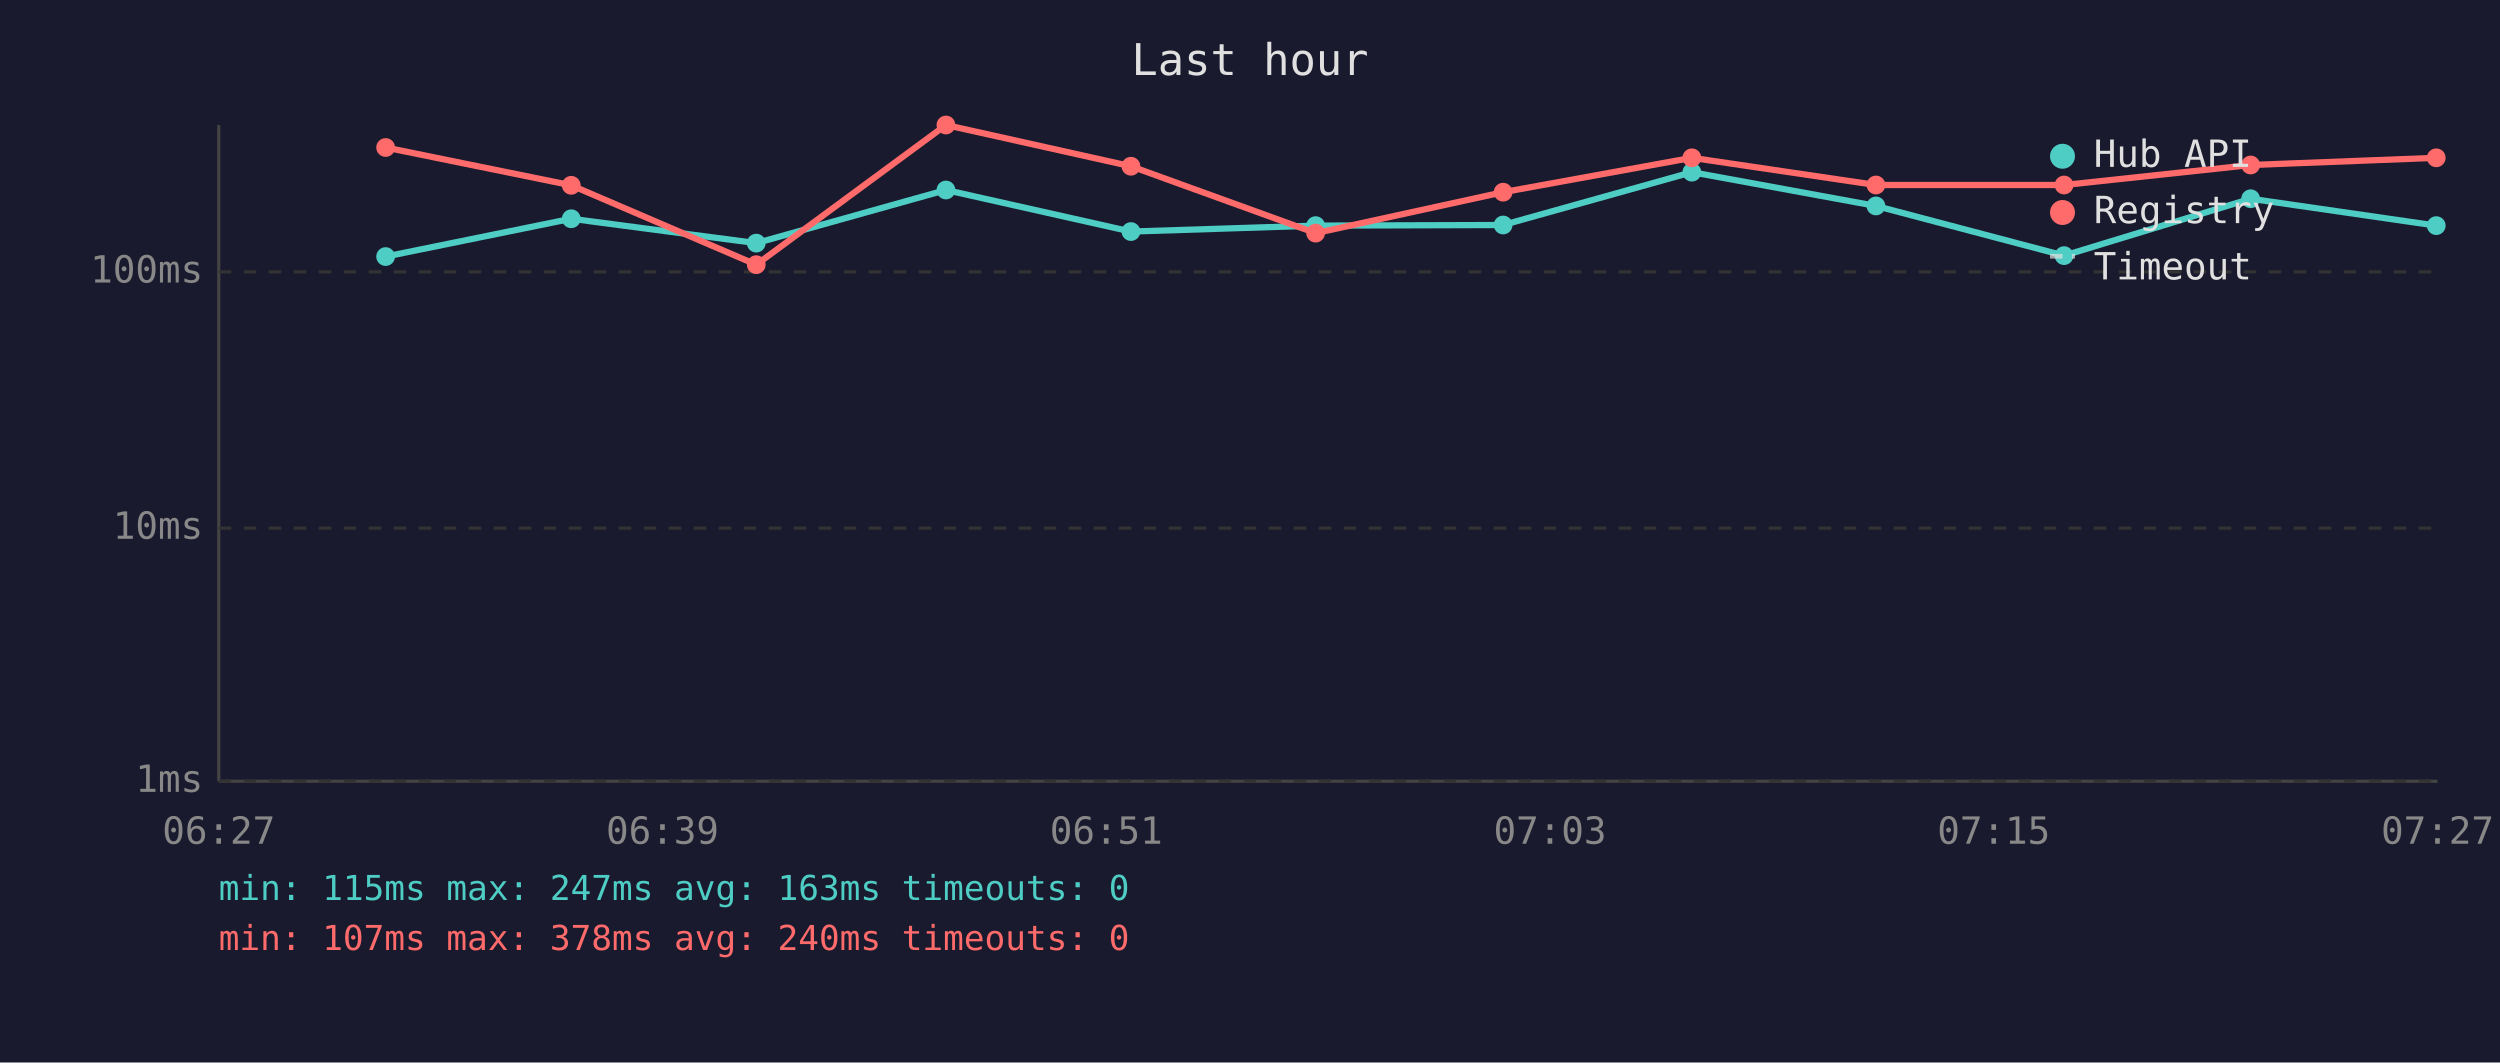
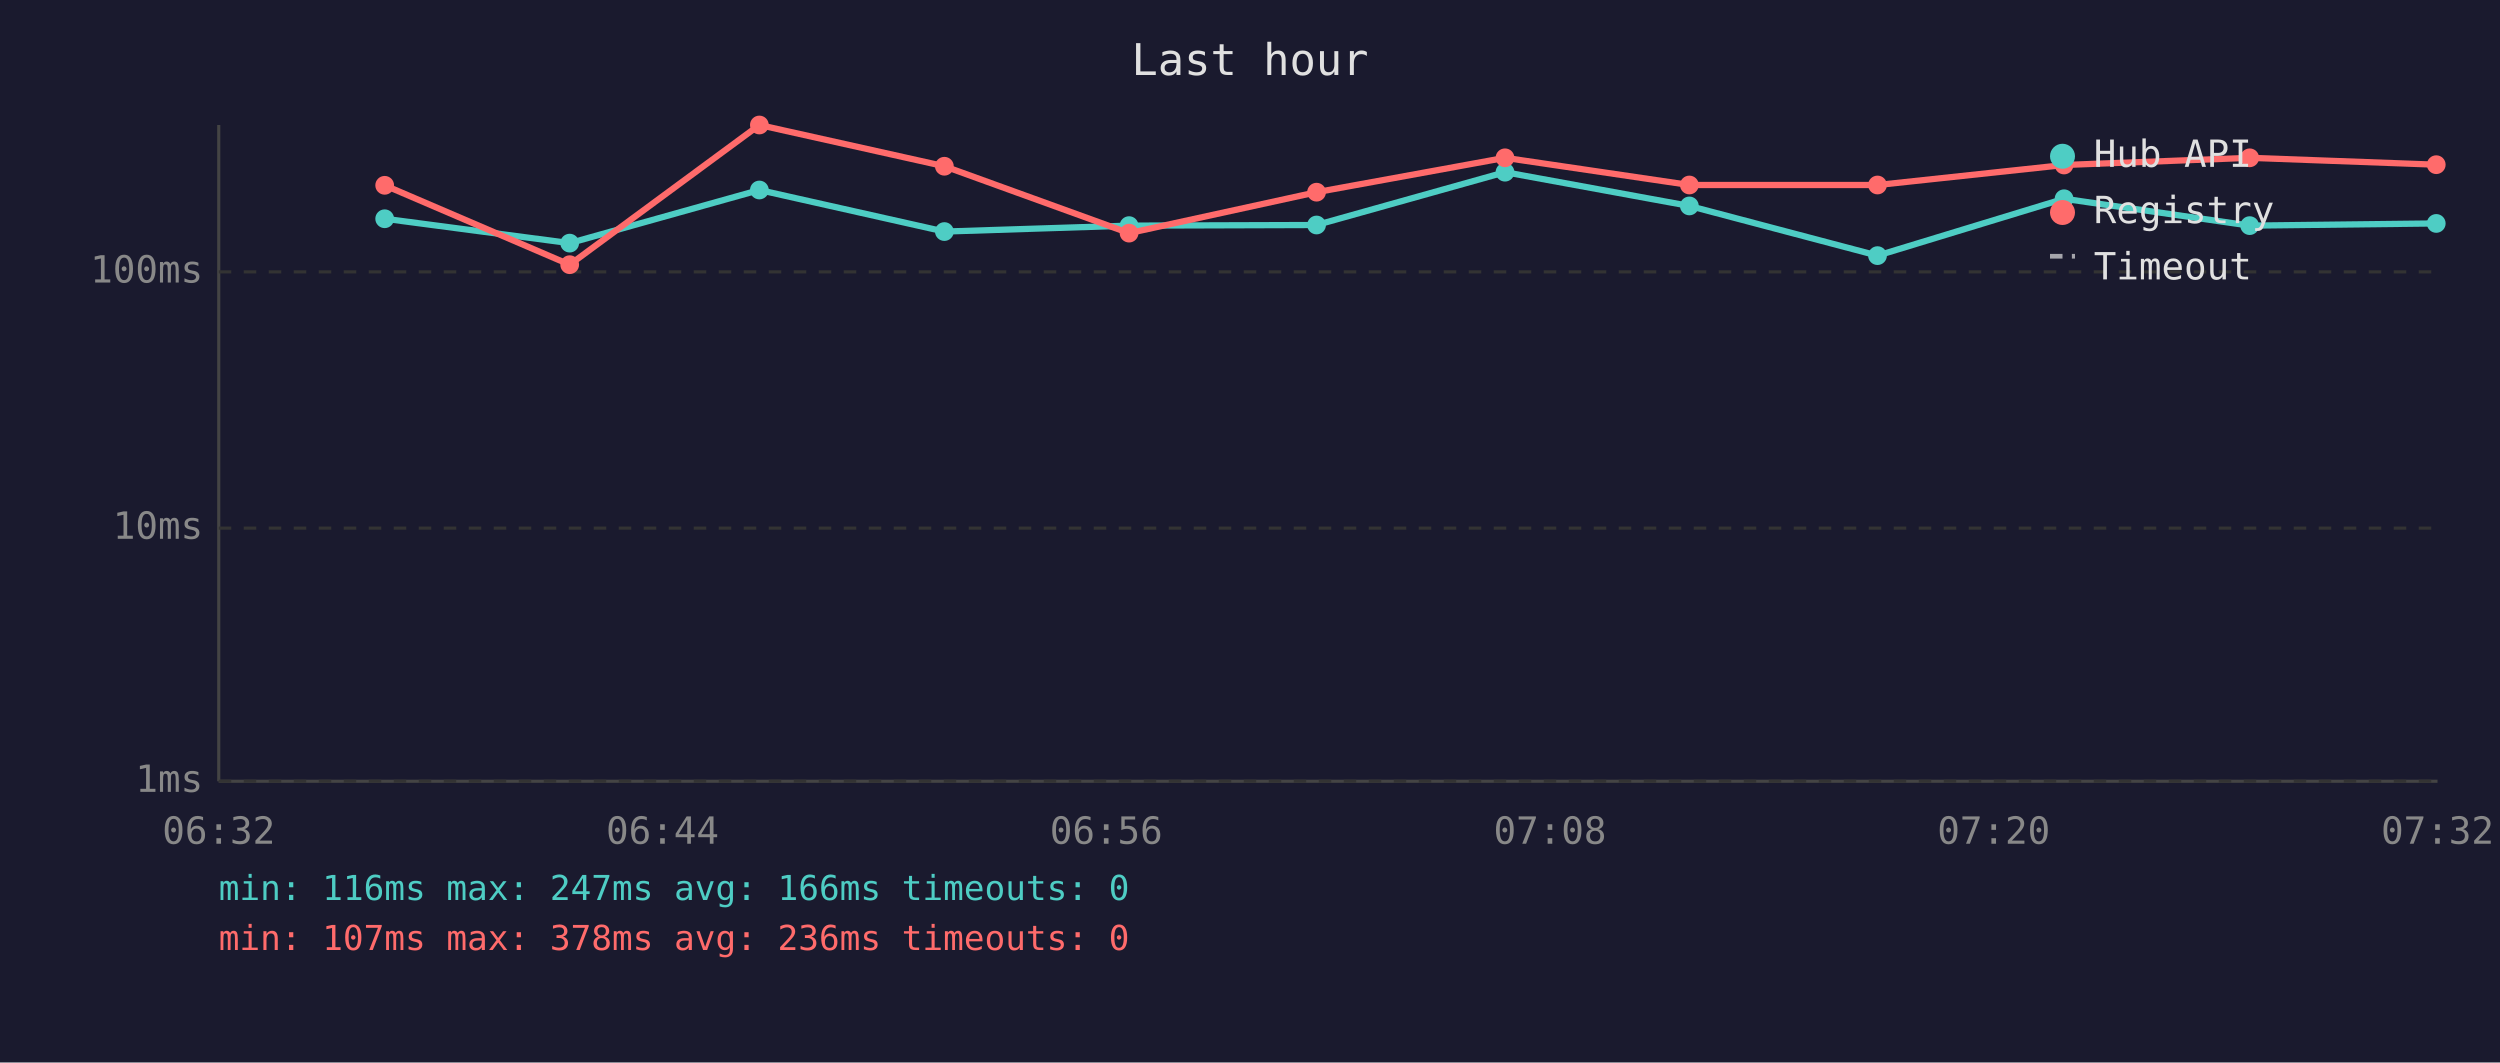
<svg xmlns="http://www.w3.org/2000/svg" viewBox="0 0 800 340" font-family="monospace" font-size="12">
  <rect width="800" height="340" fill="#1a1a2e" />
  <text x="400" y="24" fill="#e0e0e0" font-size="14" text-anchor="middle">Last hour</text>
  <line x1="70" y1="40" x2="70" y2="250" stroke="#444" stroke-width="1" />
  <line x1="70" y1="250" x2="780" y2="250" stroke="#444" stroke-width="1" />
  <line x1="70" y1="250" x2="780" y2="250" stroke="#333" stroke-width="1" stroke-dasharray="4" />
  <text x="65" y="250" fill="#888" text-anchor="end" dominant-baseline="middle">1ms</text>
  <line x1="70" y1="169" x2="780" y2="169" stroke="#333" stroke-width="1" stroke-dasharray="4" />
  <text x="65" y="169" fill="#888" text-anchor="end" dominant-baseline="middle">10ms</text>
  <line x1="70" y1="87" x2="780" y2="87" stroke="#333" stroke-width="1" stroke-dasharray="4" />
  <text x="65" y="87" fill="#888" text-anchor="end" dominant-baseline="middle">100ms</text>
-   <text x="70" y="270" fill="#888" text-anchor="middle">06:27</text>
-   <text x="212" y="270" fill="#888" text-anchor="middle">06:39</text>
-   <text x="354" y="270" fill="#888" text-anchor="middle">06:51</text>
-   <text x="496" y="270" fill="#888" text-anchor="middle">07:03</text>
-   <text x="638" y="270" fill="#888" text-anchor="middle">07:15</text>
-   <text x="780" y="270" fill="#888" text-anchor="middle">07:27</text>
-   <polyline points="123.4,82.1 182.8,70.0 242.0,77.8 302.7,60.8 361.9,74.1 421.0,72.2 481.0,72.0 541.4,55.1 600.3,65.9 660.5,81.8 720.2,63.6 779.6,72.2" fill="none" stroke="#4ecdc4" stroke-width="2" opacity="1" />
-   <circle cx="123.4" cy="82.1" r="3" fill="#4ecdc4" />
-   <circle cx="182.8" cy="70.0" r="3" fill="#4ecdc4" />
-   <circle cx="242.0" cy="77.8" r="3" fill="#4ecdc4" />
-   <circle cx="302.7" cy="60.8" r="3" fill="#4ecdc4" />
-   <circle cx="361.9" cy="74.1" r="3" fill="#4ecdc4" />
-   <circle cx="421.0" cy="72.2" r="3" fill="#4ecdc4" />
-   <circle cx="481.0" cy="72.0" r="3" fill="#4ecdc4" />
-   <circle cx="541.4" cy="55.1" r="3" fill="#4ecdc4" />
-   <circle cx="600.3" cy="65.9" r="3" fill="#4ecdc4" />
-   <circle cx="660.5" cy="81.8" r="3" fill="#4ecdc4" />
-   <circle cx="720.2" cy="63.6" r="3" fill="#4ecdc4" />
-   <circle cx="779.6" cy="72.2" r="3" fill="#4ecdc4" />
-   <polyline points="123.4,47.2 182.8,59.3 242.0,84.7 302.7,40.0 361.9,53.2 421.0,74.6 481.0,61.5 541.4,50.5 600.3,59.2 660.5,59.2 720.2,52.8 779.6,50.5" fill="none" stroke="#ff6b6b" stroke-width="2" opacity="1" />
-   <circle cx="123.4" cy="47.2" r="3" fill="#ff6b6b" />
-   <circle cx="182.8" cy="59.3" r="3" fill="#ff6b6b" />
-   <circle cx="242.0" cy="84.7" r="3" fill="#ff6b6b" />
-   <circle cx="302.7" cy="40.0" r="3" fill="#ff6b6b" />
-   <circle cx="361.9" cy="53.2" r="3" fill="#ff6b6b" />
-   <circle cx="421.0" cy="74.6" r="3" fill="#ff6b6b" />
-   <circle cx="481.0" cy="61.5" r="3" fill="#ff6b6b" />
-   <circle cx="541.4" cy="50.5" r="3" fill="#ff6b6b" />
-   <circle cx="600.3" cy="59.2" r="3" fill="#ff6b6b" />
-   <circle cx="660.5" cy="59.2" r="3" fill="#ff6b6b" />
-   <circle cx="720.2" cy="52.8" r="3" fill="#ff6b6b" />
-   <circle cx="779.6" cy="50.5" r="3" fill="#ff6b6b" />
+   <text x="70" y="270" fill="#888" text-anchor="middle">06:32</text>
+   <text x="212" y="270" fill="#888" text-anchor="middle">06:44</text>
+   <text x="354" y="270" fill="#888" text-anchor="middle">06:56</text>
+   <text x="496" y="270" fill="#888" text-anchor="middle">07:08</text>
+   <text x="638" y="270" fill="#888" text-anchor="middle">07:20</text>
+   <text x="780" y="270" fill="#888" text-anchor="middle">07:32</text>
+   <polyline points="123.1,70.0 182.3,77.8 243.0,60.8 302.2,74.1 361.3,72.2 421.3,72.0 481.6,55.1 540.6,65.9 600.8,81.8 660.5,63.6 719.9,72.2 779.6,71.5" fill="none" stroke="#4ecdc4" stroke-width="2" opacity="1" />
+   <circle cx="123.1" cy="70.0" r="3" fill="#4ecdc4" />
+   <circle cx="182.3" cy="77.8" r="3" fill="#4ecdc4" />
+   <circle cx="243.0" cy="60.8" r="3" fill="#4ecdc4" />
+   <circle cx="302.2" cy="74.1" r="3" fill="#4ecdc4" />
+   <circle cx="361.3" cy="72.2" r="3" fill="#4ecdc4" />
+   <circle cx="421.3" cy="72.0" r="3" fill="#4ecdc4" />
+   <circle cx="481.6" cy="55.1" r="3" fill="#4ecdc4" />
+   <circle cx="540.6" cy="65.9" r="3" fill="#4ecdc4" />
+   <circle cx="600.8" cy="81.8" r="3" fill="#4ecdc4" />
+   <circle cx="660.5" cy="63.6" r="3" fill="#4ecdc4" />
+   <circle cx="719.9" cy="72.2" r="3" fill="#4ecdc4" />
+   <circle cx="779.6" cy="71.5" r="3" fill="#4ecdc4" />
+   <polyline points="123.1,59.3 182.3,84.7 243.0,40.0 302.2,53.2 361.3,74.6 421.3,61.5 481.6,50.5 540.6,59.2 600.8,59.2 660.5,52.8 719.9,50.5 779.6,52.7" fill="none" stroke="#ff6b6b" stroke-width="2" opacity="1" />
+   <circle cx="123.1" cy="59.3" r="3" fill="#ff6b6b" />
+   <circle cx="182.3" cy="84.7" r="3" fill="#ff6b6b" />
+   <circle cx="243.0" cy="40.0" r="3" fill="#ff6b6b" />
+   <circle cx="302.2" cy="53.2" r="3" fill="#ff6b6b" />
+   <circle cx="361.3" cy="74.6" r="3" fill="#ff6b6b" />
+   <circle cx="421.3" cy="61.5" r="3" fill="#ff6b6b" />
+   <circle cx="481.6" cy="50.5" r="3" fill="#ff6b6b" />
+   <circle cx="540.6" cy="59.2" r="3" fill="#ff6b6b" />
+   <circle cx="600.8" cy="59.2" r="3" fill="#ff6b6b" />
+   <circle cx="660.5" cy="52.8" r="3" fill="#ff6b6b" />
+   <circle cx="719.9" cy="50.5" r="3" fill="#ff6b6b" />
+   <circle cx="779.6" cy="52.7" r="3" fill="#ff6b6b" />
  <circle cx="660" cy="50" r="4" fill="#4ecdc4" />
  <text x="670" y="50" fill="#e0e0e0" dominant-baseline="middle">Hub API</text>
  <circle cx="660" cy="68" r="4" fill="#ff6b6b" />
  <text x="670" y="68" fill="#e0e0e0" dominant-baseline="middle">Registry</text>
  <line x1="656" y1="82" x2="664" y2="82" stroke="#e0e0e0" stroke-width="1.5" stroke-dasharray="4,3" opacity="0.7" />
  <text x="670" y="86" fill="#e0e0e0" dominant-baseline="middle">Timeout</text>
-   <text x="70" y="288" fill="#4ecdc4" font-size="11">min: 115ms  max: 247ms  avg: 163ms  timeouts: 0</text>
-   <text x="70" y="304" fill="#ff6b6b" font-size="11">min: 107ms  max: 378ms  avg: 240ms  timeouts: 0</text>
+   <text x="70" y="288" fill="#4ecdc4" font-size="11">min: 116ms  max: 247ms  avg: 166ms  timeouts: 0</text>
+   <text x="70" y="304" fill="#ff6b6b" font-size="11">min: 107ms  max: 378ms  avg: 236ms  timeouts: 0</text>
</svg>
